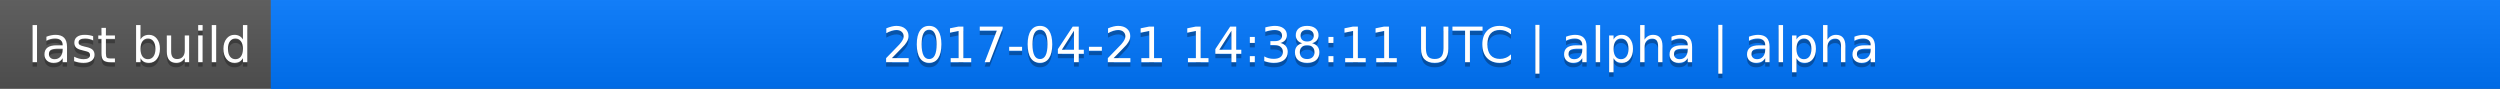
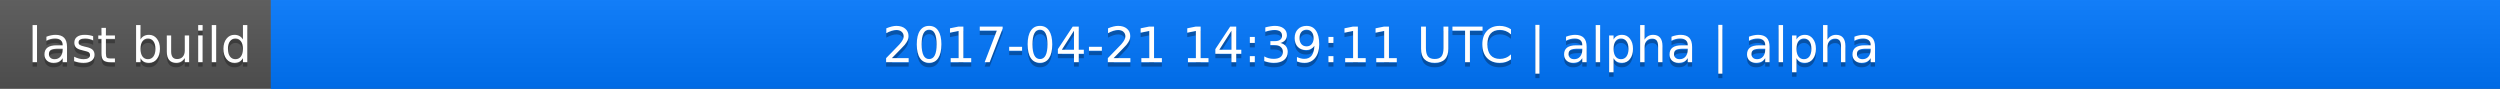
<svg xmlns="http://www.w3.org/2000/svg" width="563" height="20">
  <linearGradient id="a" x2="0" y2="100%">
    <stop offset="0" stop-color="#bbb" stop-opacity=".1" />
    <stop offset="1" stop-opacity=".1" />
  </linearGradient>
  <rect rx="0" width="563" height="20" fill="#555" />
  <rect rx="0" x="61" width="502" height="20" fill="#07f" />
  <path fill="#07f" d="M61 0h4v20h-4z" />
  <rect rx="0" width="563" height="20" fill="url(#a)" />
  <g fill="#fff" text-anchor="middle" font-family="DejaVu Sans,Verdana,Geneva,sans-serif" font-size="11">
    <text x="31.5" y="15" fill="#010101" fill-opacity=".3">last build</text>
    <text x="31.5" y="14">last build</text>
-     <text x="311" y="15" fill="#010101" fill-opacity=".3">2017-04-21 14:38:11 UTC | alpha | alpha</text>
-     <text x="311" y="14">2017-04-21 14:38:11 UTC | alpha | alpha</text>
+     <text x="311" y="15" fill="#010101" fill-opacity=".3">2017-04-21 14:39:11 UTC | alpha | alpha</text>
+     <text x="311" y="14">2017-04-21 14:39:11 UTC | alpha | alpha</text>
  </g>
</svg>
